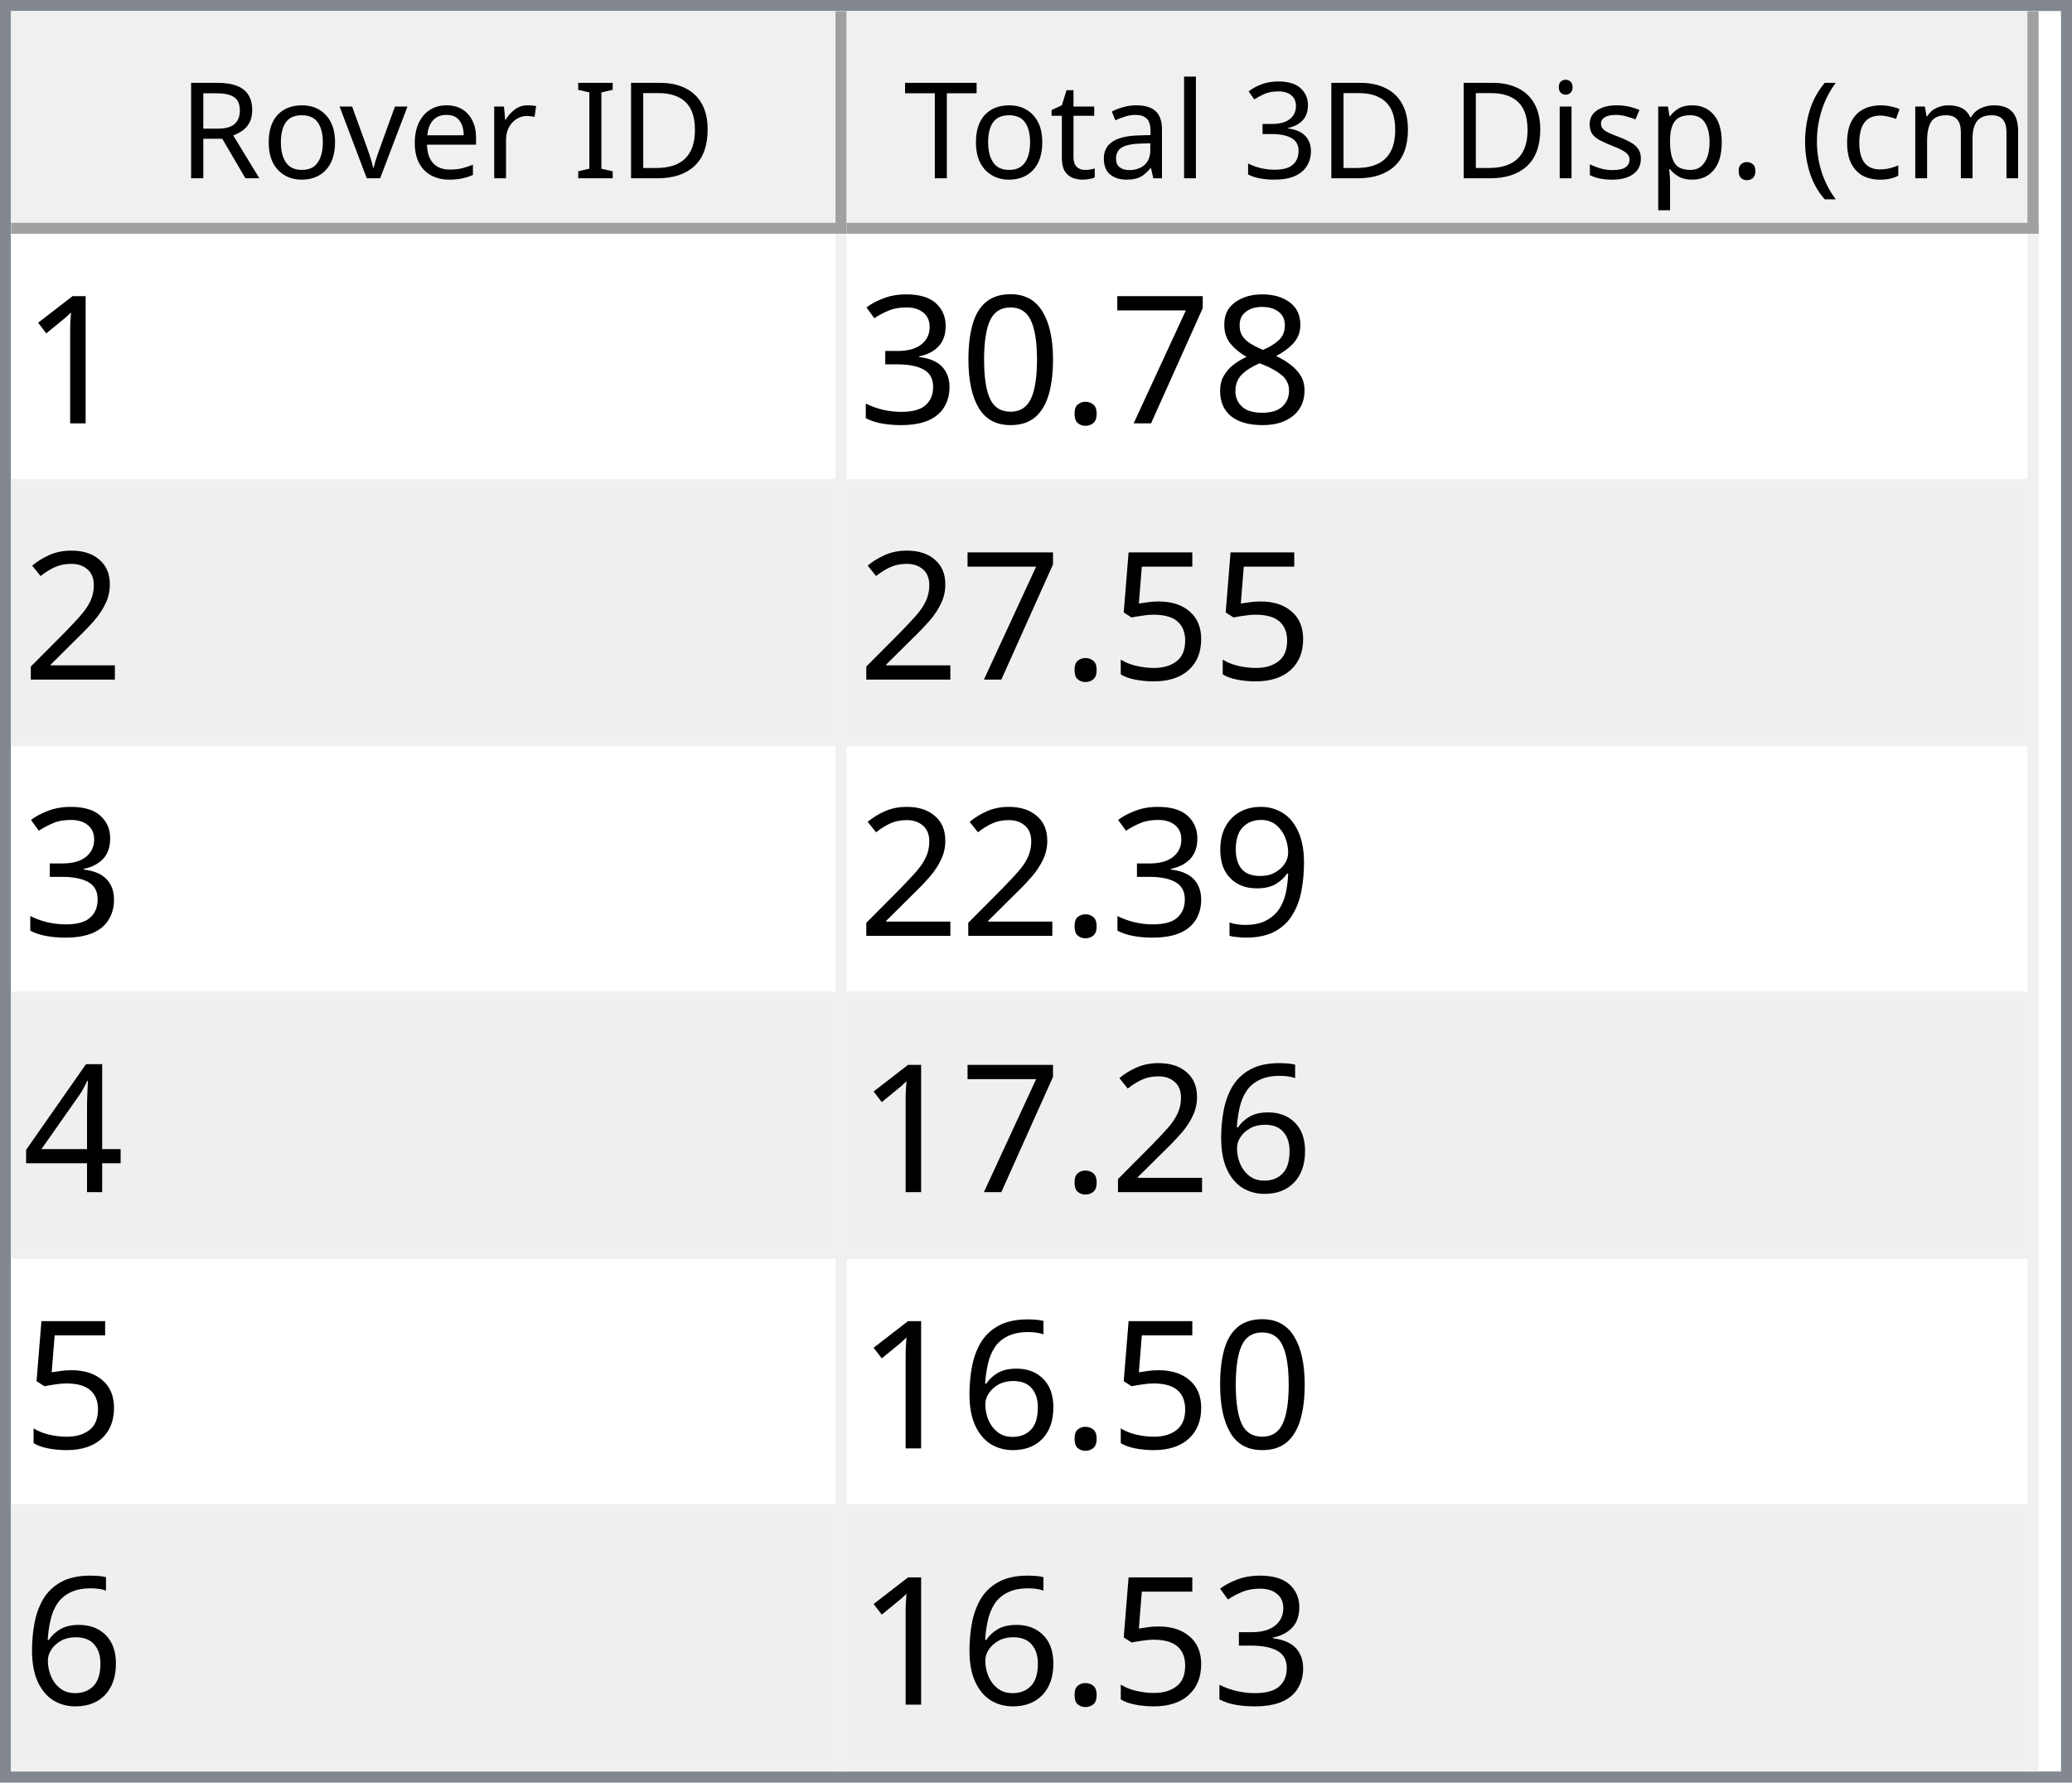
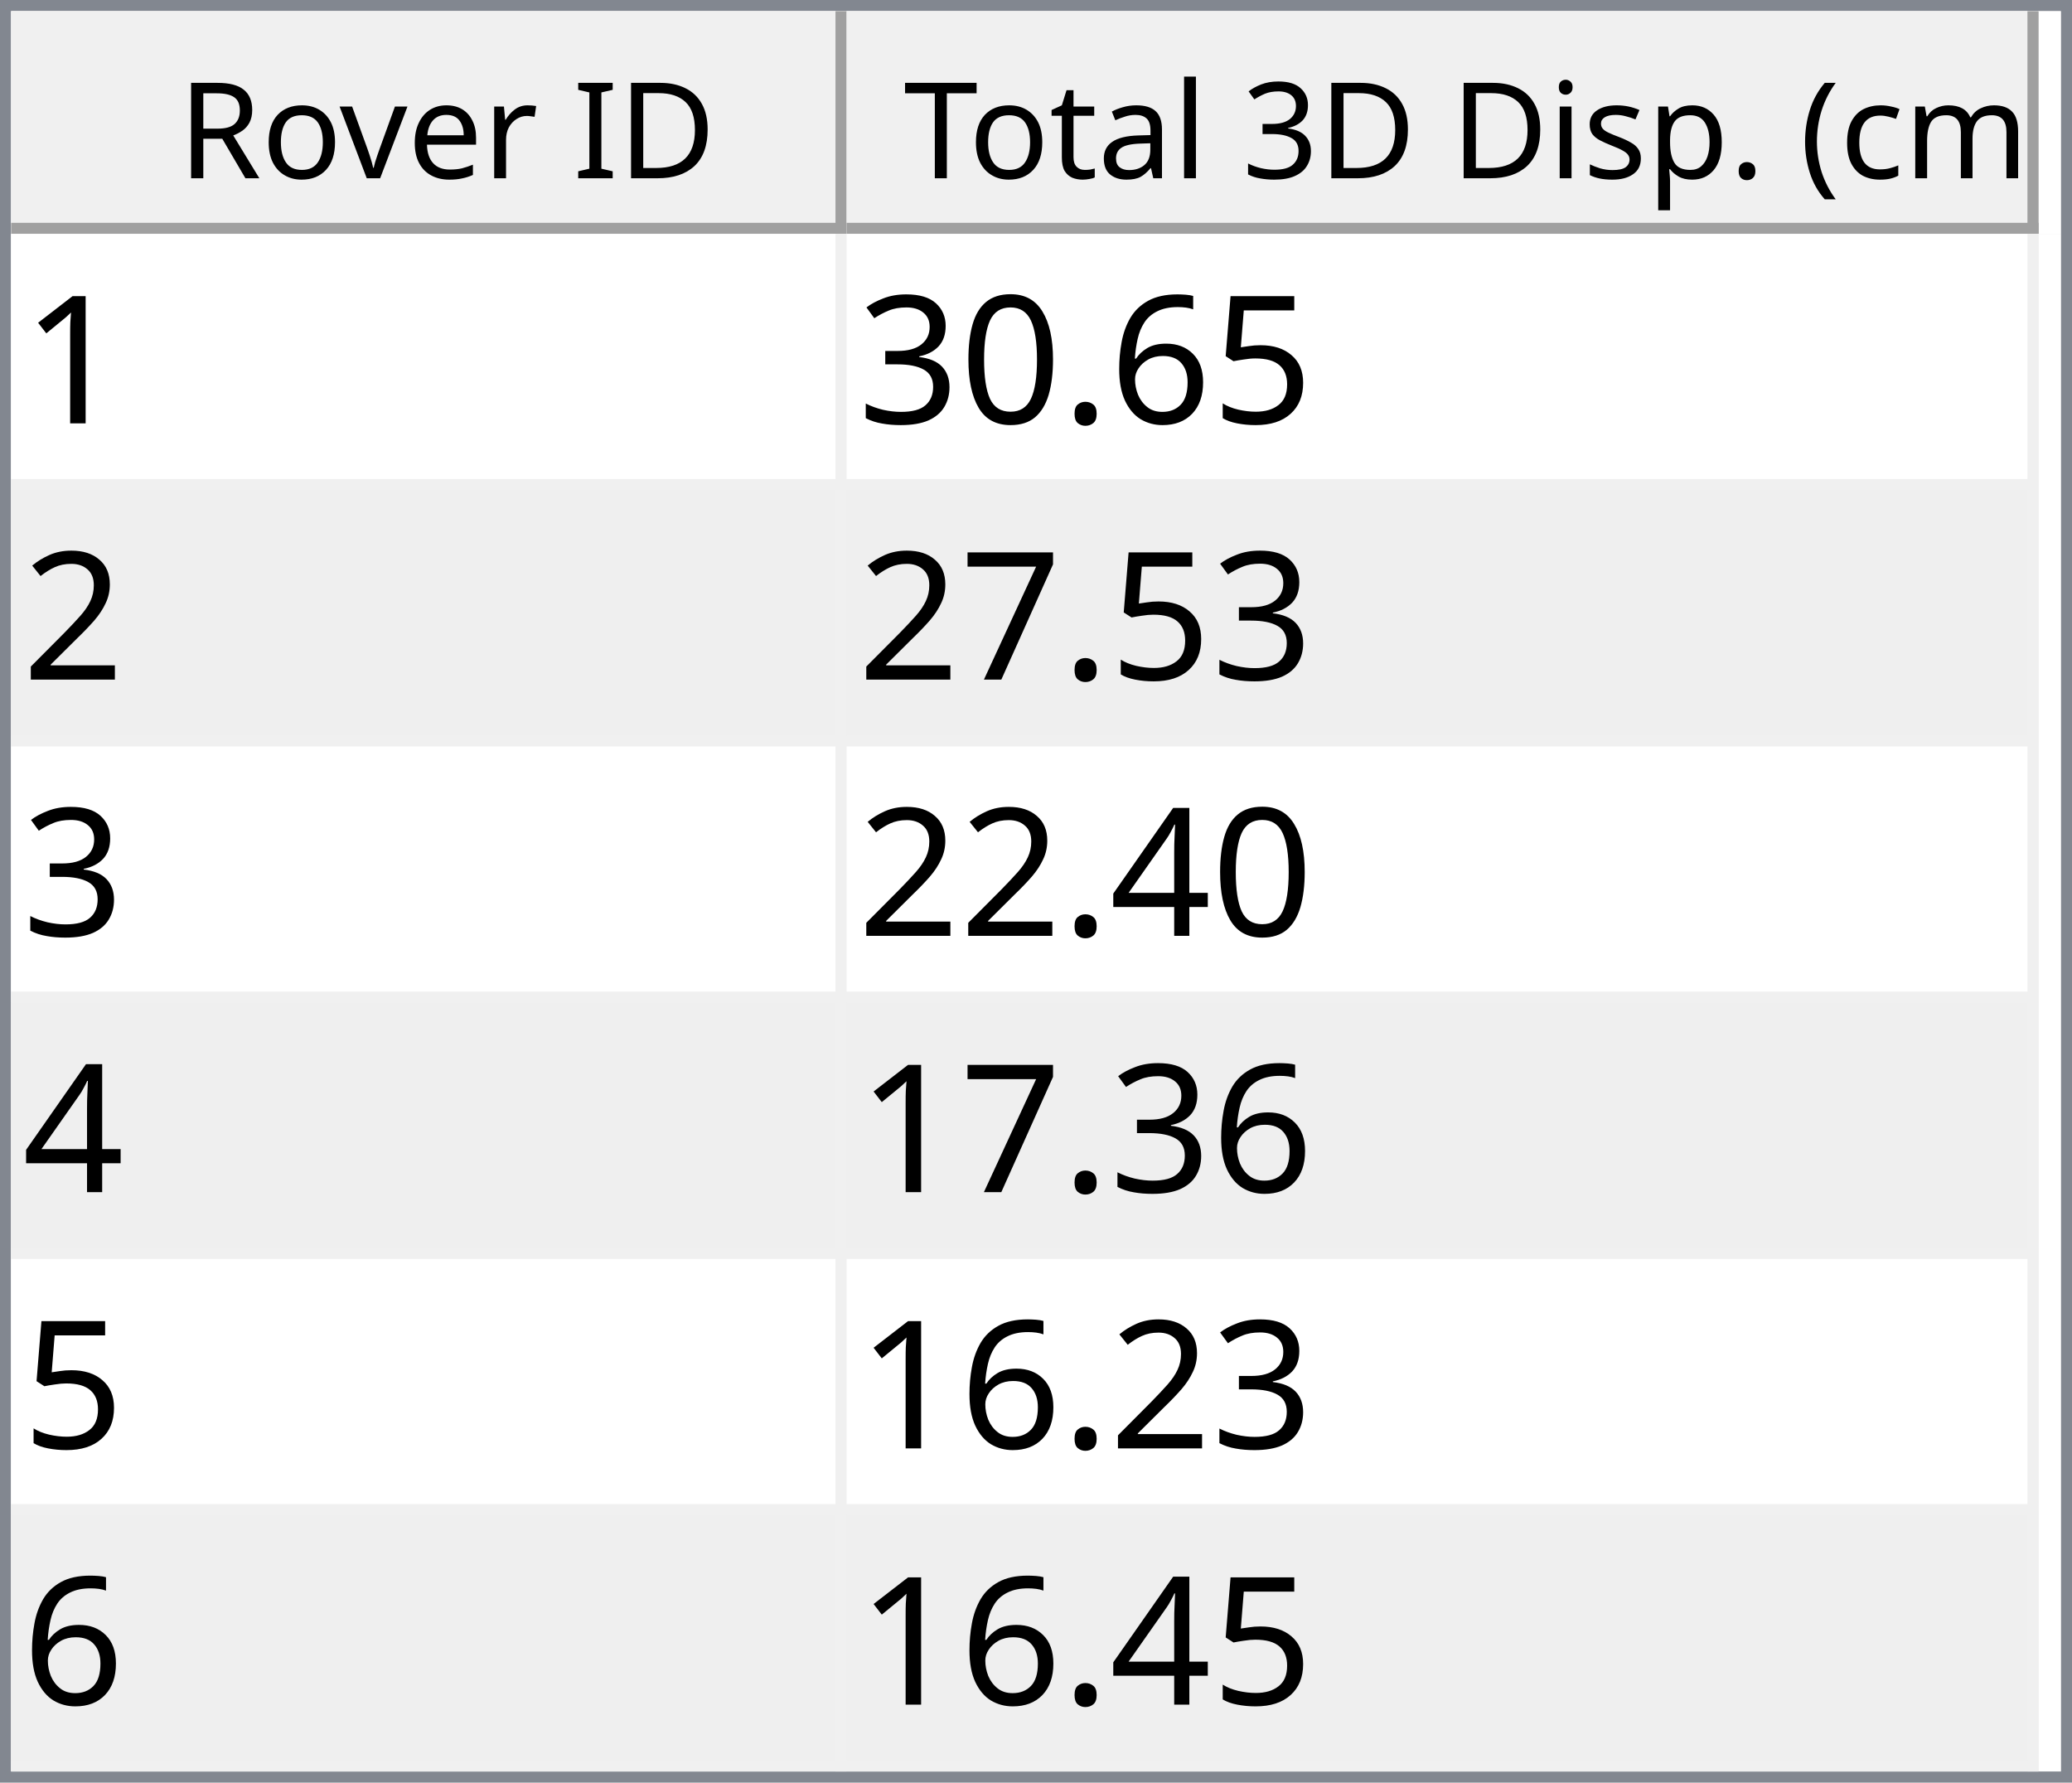
<svg xmlns="http://www.w3.org/2000/svg" style="fill-opacity:1; color-rendering:auto; color-interpolation:auto; text-rendering:auto; stroke:black; stroke-linecap:square; stroke-miterlimit:10; shape-rendering:auto; stroke-opacity:1; fill:black; stroke-dasharray:none; font-weight:normal; stroke-width:1; font-family:'Dialog'; font-style:normal; stroke-linejoin:miter; font-size:12px; stroke-dashoffset:0; image-rendering:auto;" width="186" height="160">
  <defs id="genericDefs" />
  <g>
    <defs id="defs1">
      <clipPath clipPathUnits="userSpaceOnUse" id="clipPath1">
        <path d="M0 0 L186 0 L186 160 L0 160 L0 0 Z" />
      </clipPath>
      <clipPath clipPathUnits="userSpaceOnUse" id="clipPath2">
        <path d="M0 0 L0 160 L186 160 L186 0 Z" />
      </clipPath>
      <clipPath clipPathUnits="userSpaceOnUse" id="clipPath3">
        <path d="M0 0 L0 20 L184 20 L184 0 Z" />
      </clipPath>
      <clipPath clipPathUnits="userSpaceOnUse" id="clipPath4">
        <path d="M0 0 L0 20 L75 20 L75 0 Z" />
      </clipPath>
      <clipPath clipPathUnits="userSpaceOnUse" id="clipPath5">
        <path d="M1 1 L1 19 L74 19 L74 1 Z" />
      </clipPath>
      <clipPath clipPathUnits="userSpaceOnUse" id="clipPath6">
        <path d="M0 0 L0 18 L73 18 L73 0 Z" />
      </clipPath>
      <clipPath clipPathUnits="userSpaceOnUse" id="clipPath7">
        <path d="M-0.5 -0.5 L-0.5 19.5 L74.5 19.5 L74.5 -0.5 Z" />
      </clipPath>
      <clipPath clipPathUnits="userSpaceOnUse" id="clipPath8">
        <path d="M0 0 L0 20 L107 20 L107 0 Z" />
      </clipPath>
      <clipPath clipPathUnits="userSpaceOnUse" id="clipPath9">
        <path d="M1 1 L1 19 L106 19 L106 1 Z" />
      </clipPath>
      <clipPath clipPathUnits="userSpaceOnUse" id="clipPath10">
        <path d="M0 0 L0 18 L105 18 L105 0 Z" />
      </clipPath>
      <clipPath clipPathUnits="userSpaceOnUse" id="clipPath11">
        <path d="M-0.5 -0.5 L-0.5 19.5 L106.5 19.5 L106.5 -0.5 Z" />
      </clipPath>
      <clipPath clipPathUnits="userSpaceOnUse" id="clipPath12">
        <path d="M0 0 L0 138 L184 138 L184 0 Z" />
      </clipPath>
      <clipPath clipPathUnits="userSpaceOnUse" id="clipPath13">
        <path d="M0 0 L0 138 L182 138 L182 0 Z" />
      </clipPath>
      <clipPath clipPathUnits="userSpaceOnUse" id="clipPath14">
        <path d="M-0.5 -0.5 L-0.5 137.5 L181.5 137.5 L181.5 -0.5 Z" />
      </clipPath>
      <clipPath clipPathUnits="userSpaceOnUse" id="clipPath15">
        <path d="M0 0 L0 22 L74 22 L74 0 Z" />
      </clipPath>
      <clipPath clipPathUnits="userSpaceOnUse" id="clipPath16">
        <path d="M0 0 L0 22 L106 22 L106 0 Z" />
      </clipPath>
      <font horiz-adv-x="64.551" id="font1">
        <font-face ascent="107.91" descent="25.098" units-per-em="100" style="font-style:normal; font-family:Segoe UI; font-weight:normal;" />
        <missing-glyph horiz-adv-x="64.551" d="M8.109 0 L8.109 68.266 L56.453 68.266 L56.453 0 L8.109 0 ZM15.328 7.234 L49.219 7.234 L49.219 61.031 L15.328 61.031 L15.328 7.234 Z" />
        <glyph unicode="D" horiz-adv-x="70.117" d="M9.188 0 L9.188 70.016 L28.516 70.016 Q65.531 70.016 65.531 35.891 Q65.531 19.672 55.25 9.836 Q44.969 0 27.734 0 L9.188 0 ZM17.391 62.594 L17.391 7.422 L27.828 7.422 Q41.609 7.422 49.273 14.797 Q56.938 22.172 56.938 35.688 Q56.938 62.594 28.328 62.594 L17.391 62.594 Z" />
        <glyph unicode="I" horiz-adv-x="26.611" d="M17.391 0 L9.188 0 L9.188 70.016 L17.391 70.016 L17.391 0 Z" />
        <glyph unicode=" " horiz-adv-x="27.393" d="" />
        <glyph unicode="r" horiz-adv-x="34.766" d="M34.188 41.891 Q32.078 43.5 28.125 43.5 Q23 43.5 19.555 38.672 Q16.109 33.844 16.109 25.484 L16.109 0 L8.109 0 L8.109 50 L16.109 50 L16.109 39.703 L16.312 39.703 Q18.016 44.969 21.531 47.922 Q25.047 50.875 29.391 50.875 Q32.516 50.875 34.188 50.203 L34.188 41.891 Z" />
        <glyph unicode="e" horiz-adv-x="52.295" d="M48.297 23 L12.984 23 Q13.188 14.656 17.484 10.109 Q21.781 5.562 29.297 5.562 Q37.75 5.562 44.828 11.141 L44.828 3.609 Q38.234 -1.172 27.391 -1.172 Q16.797 -1.172 10.742 5.641 Q4.688 12.453 4.688 24.812 Q4.688 36.469 11.305 43.82 Q17.922 51.172 27.734 51.172 Q37.547 51.172 42.922 44.828 Q48.297 38.484 48.297 27.203 L48.297 23 ZM40.094 29.781 Q40.047 36.719 36.75 40.578 Q33.453 44.438 27.594 44.438 Q21.922 44.438 17.969 40.383 Q14.016 36.328 13.094 29.781 L40.094 29.781 Z" />
        <glyph unicode="v" horiz-adv-x="47.9" d="M47.406 50 L27.484 0 L19.625 0 L0.688 50 L9.469 50 L22.172 13.672 Q23.578 9.672 23.922 6.688 L24.125 6.688 Q24.609 10.453 25.688 13.484 L38.969 50 L47.406 50 Z" />
        <glyph unicode="o" horiz-adv-x="58.594" d="M29 -1.172 Q17.922 -1.172 11.305 5.836 Q4.688 12.844 4.688 24.422 Q4.688 37.016 11.57 44.094 Q18.453 51.172 30.172 51.172 Q41.359 51.172 47.633 44.289 Q53.906 37.406 53.906 25.203 Q53.906 13.234 47.141 6.031 Q40.375 -1.172 29 -1.172 ZM29.594 44.438 Q21.875 44.438 17.383 39.188 Q12.891 33.938 12.891 24.703 Q12.891 15.828 17.43 10.695 Q21.969 5.562 29.594 5.562 Q37.359 5.562 41.531 10.594 Q45.703 15.625 45.703 24.906 Q45.703 34.281 41.531 39.359 Q37.359 44.438 29.594 44.438 Z" />
        <glyph unicode="R" horiz-adv-x="59.814" d="M59.375 0 L49.609 0 L37.891 19.625 Q36.281 22.359 34.766 24.289 Q33.25 26.219 31.664 27.438 Q30.078 28.656 28.25 29.219 Q26.422 29.781 24.125 29.781 L17.391 29.781 L17.391 0 L9.188 0 L9.188 70.016 L30.078 70.016 Q34.672 70.016 38.555 68.867 Q42.438 67.719 45.289 65.375 Q48.141 63.031 49.758 59.547 Q51.375 56.062 51.375 51.375 Q51.375 47.703 50.273 44.656 Q49.172 41.609 47.148 39.211 Q45.125 36.812 42.266 35.133 Q39.406 33.453 35.844 32.516 L35.844 32.328 Q37.594 31.547 38.891 30.547 Q40.188 29.547 41.359 28.18 Q42.531 26.812 43.68 25.078 Q44.828 23.344 46.234 21.047 L59.375 0 ZM17.391 62.594 L17.391 37.203 L28.516 37.203 Q31.594 37.203 34.203 38.133 Q36.812 39.062 38.719 40.797 Q40.625 42.531 41.703 45.047 Q42.781 47.562 42.781 50.688 Q42.781 56.297 39.141 59.445 Q35.5 62.594 28.609 62.594 L17.391 62.594 Z" />
        <glyph unicode=")" horiz-adv-x="30.176" d="M8.297 -15.922 L1.172 -15.922 Q16.406 2.344 16.406 26.812 Q16.406 51.469 1.078 70.016 L8.297 70.016 Q23.531 52.156 23.531 26.703 Q23.531 1.375 8.297 -15.922 Z" />
        <glyph unicode="m" horiz-adv-x="86.133" d="M79.109 0 L71.094 0 L71.094 28.719 Q71.094 37.016 68.531 40.727 Q65.969 44.438 59.906 44.438 Q54.781 44.438 51.195 39.75 Q47.609 35.062 47.609 28.516 L47.609 0 L39.594 0 L39.594 29.688 Q39.594 44.438 28.219 44.438 Q22.953 44.438 19.531 40.016 Q16.109 35.594 16.109 28.516 L16.109 0 L8.109 0 L8.109 50 L16.109 50 L16.109 42.094 L16.312 42.094 Q21.625 51.172 31.844 51.172 Q36.969 51.172 40.773 48.312 Q44.578 45.453 46 40.828 Q51.562 51.172 62.594 51.172 Q79.109 51.172 79.109 30.812 L79.109 0 Z" />
        <glyph unicode="c" horiz-adv-x="46.191" d="M42.188 2.297 Q36.422 -1.172 28.516 -1.172 Q17.828 -1.172 11.258 5.789 Q4.688 12.75 4.688 23.828 Q4.688 36.188 11.766 43.68 Q18.844 51.172 30.672 51.172 Q37.25 51.172 42.281 48.734 L42.281 40.531 Q36.719 44.438 30.375 44.438 Q22.703 44.438 17.797 38.945 Q12.891 33.453 12.891 24.516 Q12.891 15.719 17.508 10.641 Q22.125 5.562 29.891 5.562 Q36.422 5.562 42.188 9.906 L42.188 2.297 Z" />
        <glyph unicode="(" horiz-adv-x="30.176" d="M29.109 -15.922 L21.969 -15.922 Q6.844 1.375 6.844 26.703 Q6.844 52.156 21.969 70.016 L29.203 70.016 Q13.875 51.469 13.875 26.812 Q13.875 2.344 29.109 -15.922 Z" />
        <glyph unicode="." horiz-adv-x="21.68" d="M10.891 -1.078 Q8.641 -1.078 7.055 0.539 Q5.469 2.156 5.469 4.391 Q5.469 6.641 7.055 8.273 Q8.641 9.906 10.891 9.906 Q13.188 9.906 14.797 8.273 Q16.406 6.641 16.406 4.391 Q16.406 2.156 14.797 0.539 Q13.188 -1.078 10.891 -1.078 Z" />
        <glyph unicode="p" horiz-adv-x="58.789" d="M16.312 7.234 L16.109 7.234 L16.109 -23 L8.109 -23 L8.109 50 L16.109 50 L16.109 41.219 L16.312 41.219 Q22.219 51.172 33.594 51.172 Q43.266 51.172 48.688 44.461 Q54.109 37.75 54.109 26.469 Q54.109 13.922 48 6.375 Q41.891 -1.172 31.297 -1.172 Q21.578 -1.172 16.312 7.234 ZM16.109 27.391 L16.109 20.406 Q16.109 14.203 20.141 9.883 Q24.172 5.562 30.375 5.562 Q37.641 5.562 41.773 11.133 Q45.906 16.703 45.906 26.609 Q45.906 34.969 42.047 39.703 Q38.188 44.438 31.594 44.438 Q24.609 44.438 20.359 39.578 Q16.109 34.719 16.109 27.391 Z" />
        <glyph unicode="s" horiz-adv-x="42.432" d="M5.078 1.812 L5.078 10.406 Q11.625 5.562 19.484 5.562 Q30.031 5.562 30.031 12.594 Q30.031 14.594 29.125 15.992 Q28.219 17.391 26.68 18.461 Q25.141 19.531 23.07 20.383 Q21 21.234 18.609 22.172 Q15.281 23.484 12.766 24.828 Q10.25 26.172 8.57 27.859 Q6.891 29.547 6.031 31.695 Q5.172 33.844 5.172 36.719 Q5.172 40.234 6.789 42.945 Q8.406 45.656 11.086 47.484 Q13.766 49.312 17.211 50.242 Q20.656 51.172 24.312 51.172 Q30.812 51.172 35.938 48.922 L35.938 40.828 Q30.422 44.438 23.25 44.438 Q21 44.438 19.195 43.922 Q17.391 43.406 16.094 42.477 Q14.797 41.547 14.086 40.258 Q13.375 38.969 13.375 37.406 Q13.375 35.453 14.086 34.133 Q14.797 32.812 16.164 31.789 Q17.531 30.766 19.484 29.938 Q21.438 29.109 23.922 28.125 Q27.25 26.859 29.883 25.516 Q32.516 24.172 34.375 22.484 Q36.234 20.797 37.234 18.602 Q38.234 16.406 38.234 13.375 Q38.234 9.672 36.602 6.938 Q34.969 4.203 32.234 2.398 Q29.5 0.594 25.93 -0.289 Q22.359 -1.172 18.453 -1.172 Q10.75 -1.172 5.078 1.812 Z" />
        <glyph unicode="i" horiz-adv-x="24.219" d="M12.203 62.703 Q10.062 62.703 8.547 64.164 Q7.031 65.625 7.031 67.875 Q7.031 70.125 8.547 71.609 Q10.062 73.094 12.203 73.094 Q14.406 73.094 15.945 71.609 Q17.484 70.125 17.484 67.875 Q17.484 65.719 15.945 64.211 Q14.406 62.703 12.203 62.703 ZM16.109 0 L8.109 0 L8.109 50 L16.109 50 L16.109 0 Z" />
        <glyph unicode="3" horiz-adv-x="53.906" d="M46.531 19.828 Q46.531 15.094 44.75 11.211 Q42.969 7.328 39.719 4.57 Q36.469 1.812 31.93 0.297 Q27.391 -1.219 21.922 -1.219 Q11.922 -1.219 6 2.594 L6 11.188 Q13.094 5.609 22.219 5.609 Q25.875 5.609 28.828 6.539 Q31.781 7.469 33.906 9.227 Q36.031 10.984 37.18 13.477 Q38.328 15.969 38.328 19.094 Q38.328 32.812 18.797 32.812 L12.984 32.812 L12.984 39.594 L18.5 39.594 Q35.797 39.594 35.797 52.484 Q35.797 64.406 22.609 64.406 Q15.188 64.406 8.688 59.422 L8.688 67.188 Q15.375 71.188 24.609 71.188 Q29 71.188 32.57 69.969 Q36.141 68.75 38.68 66.555 Q41.219 64.359 42.609 61.281 Q44 58.203 44 54.5 Q44 40.672 30.031 36.719 L30.031 36.531 Q33.594 36.141 36.625 34.797 Q39.656 33.453 41.852 31.305 Q44.047 29.156 45.289 26.25 Q46.531 23.344 46.531 19.828 Z" />
        <glyph unicode="l" horiz-adv-x="24.219" d="M16.109 0 L8.109 0 L8.109 74.031 L16.109 74.031 L16.109 0 Z" />
        <glyph unicode="a" horiz-adv-x="50.879" d="M43.891 0 L35.891 0 L35.891 7.812 L35.688 7.812 Q30.469 -1.172 20.312 -1.172 Q12.844 -1.172 8.617 2.781 Q4.391 6.734 4.391 13.281 Q4.391 27.297 20.906 29.594 L35.891 31.688 Q35.891 44.438 25.594 44.438 Q16.547 44.438 9.281 38.281 L9.281 46.484 Q16.656 51.172 26.266 51.172 Q43.891 51.172 43.891 32.516 L43.891 0 ZM35.891 25.297 L23.828 23.641 Q18.266 22.859 15.43 20.875 Q12.594 18.891 12.594 13.875 Q12.594 10.203 15.211 7.883 Q17.828 5.562 22.172 5.562 Q28.125 5.562 32.008 9.742 Q35.891 13.922 35.891 20.312 L35.891 25.297 Z" />
        <glyph unicode="t" horiz-adv-x="33.887" d="M31.297 0.484 Q28.469 -1.078 23.828 -1.078 Q10.688 -1.078 10.688 13.578 L10.688 43.172 L2.094 43.172 L2.094 50 L10.688 50 L10.688 62.203 L18.703 64.797 L18.703 50 L31.297 50 L31.297 43.172 L18.703 43.172 L18.703 14.984 Q18.703 9.969 20.414 7.82 Q22.125 5.672 26.078 5.672 Q29.109 5.672 31.297 7.328 L31.297 0.484 Z" />
        <glyph unicode="T" horiz-adv-x="52.393" d="M50.594 62.594 L30.375 62.594 L30.375 0 L22.172 0 L22.172 62.594 L2 62.594 L2 70.016 L50.594 70.016 L50.594 62.594 Z" />
      </font>
      <font horiz-adv-x="75.0" id="font2">
        <font-face ascent="100.537" descent="21.973" units-per-em="100" style="font-style:normal; font-family:sans-serif; font-weight:normal;" />
        <missing-glyph horiz-adv-x="75.0" d="M12.5 0 L12.5 62.5 L62.5 62.5 L62.5 0 L12.5 0 ZM14.062 1.562 L60.938 1.562 L60.938 60.938 L14.062 60.938 L14.062 1.562 Z" />
        <glyph unicode="1" horiz-adv-x="55.615" d="M37.25 0 L28.469 0 L28.469 56 Q25.297 52.984 20.141 49.953 Q14.984 46.922 10.891 45.406 L10.891 53.906 Q18.266 57.375 23.781 62.305 Q29.297 67.234 31.594 71.875 L37.25 71.875 L37.25 0 Z" />
-         <glyph unicode="8" horiz-adv-x="55.615" d="M17.672 38.812 Q12.203 40.828 9.57 44.539 Q6.938 48.25 6.938 53.422 Q6.938 61.234 12.555 66.555 Q18.172 71.875 27.484 71.875 Q36.859 71.875 42.578 66.43 Q48.297 60.984 48.297 53.172 Q48.297 48.188 45.68 44.508 Q43.062 40.828 37.75 38.812 Q44.344 36.672 47.781 31.883 Q51.219 27.094 51.219 20.453 Q51.219 11.281 44.727 5.031 Q38.234 -1.219 27.641 -1.219 Q17.047 -1.219 10.547 5.055 Q4.047 11.328 4.047 20.703 Q4.047 27.688 7.594 32.398 Q11.141 37.109 17.672 38.812 ZM15.922 53.719 Q15.922 48.641 19.195 45.414 Q22.469 42.188 27.688 42.188 Q32.766 42.188 36.016 45.383 Q39.266 48.578 39.266 53.219 Q39.266 58.062 35.914 61.359 Q32.562 64.656 27.594 64.656 Q22.562 64.656 19.242 61.43 Q15.922 58.203 15.922 53.719 ZM13.094 20.656 Q13.094 16.891 14.875 13.375 Q16.656 9.859 20.172 7.93 Q23.688 6 27.734 6 Q34.031 6 38.133 10.055 Q42.234 14.109 42.234 20.359 Q42.234 26.703 38.016 30.859 Q33.797 35.016 27.438 35.016 Q21.234 35.016 17.164 30.914 Q13.094 26.812 13.094 20.656 Z" />
-         <glyph unicode="7" horiz-adv-x="55.615" d="M4.734 62.203 L4.734 70.656 L51.078 70.656 L51.078 63.812 Q44.234 56.547 37.523 44.484 Q30.812 32.422 27.156 19.672 Q24.516 10.688 23.781 0 L14.75 0 Q14.891 8.453 18.062 20.414 Q21.234 32.375 27.172 43.484 Q33.109 54.594 39.797 62.203 L4.734 62.203 Z" />
+         <glyph unicode="5" horiz-adv-x="55.615" d="M4.156 18.75 L13.375 19.531 Q14.406 12.797 18.141 9.398 Q21.875 6 27.156 6 Q33.5 6 37.891 10.789 Q42.281 15.578 42.281 23.484 Q42.281 31 38.062 35.352 Q33.844 39.703 27 39.703 Q22.75 39.703 19.336 37.773 Q15.922 35.844 13.969 32.766 L5.719 33.844 L12.641 70.609 L48.25 70.609 L48.25 62.203 L19.672 62.203 L15.828 42.969 Q22.266 47.469 29.344 47.469 Q38.719 47.469 45.164 40.969 Q51.609 34.469 51.609 24.266 Q51.609 14.547 45.953 7.469 Q39.062 -1.219 27.156 -1.219 Q17.391 -1.219 11.211 4.25 Q5.031 9.719 4.156 18.75 Z" />
+         <glyph unicode="6" horiz-adv-x="55.615" d="M49.75 54.047 L41.016 53.375 Q39.844 58.547 37.703 60.891 Q34.125 64.656 28.906 64.656 Q24.703 64.656 21.531 62.312 Q17.391 59.281 14.992 53.469 Q12.594 47.656 12.5 36.922 Q15.672 41.75 20.266 44.094 Q24.859 46.438 29.891 46.438 Q38.672 46.438 44.852 39.969 Q51.031 33.5 51.031 23.25 Q51.031 16.5 48.125 10.719 Q45.219 4.938 40.141 1.859 Q35.062 -1.219 28.609 -1.219 Q17.625 -1.219 10.695 6.859 Q3.766 14.938 3.766 33.5 Q3.766 54.25 11.422 63.672 Q18.109 71.875 29.438 71.875 Q37.891 71.875 43.289 67.141 Q48.688 62.406 49.75 54.047 ZM13.875 23.188 Q13.875 18.656 15.797 14.508 Q17.719 10.359 21.188 8.18 Q24.656 6 28.469 6 Q34.031 6 38.039 10.492 Q42.047 14.984 42.047 22.703 Q42.047 30.125 38.086 34.398 Q34.125 38.672 28.125 38.672 Q22.172 38.672 18.023 34.398 Q13.875 30.125 13.875 23.188 Z" />
        <glyph unicode="." horiz-adv-x="27.783" d="M9.078 0 L9.078 10.016 L19.094 10.016 L19.094 0 L9.078 0 Z" />
        <glyph unicode="0" horiz-adv-x="55.615" d="M4.156 35.297 Q4.156 48 6.766 55.742 Q9.375 63.484 14.523 67.68 Q19.672 71.875 27.484 71.875 Q33.25 71.875 37.594 69.555 Q41.938 67.234 44.773 62.867 Q47.609 58.5 49.219 52.227 Q50.828 45.953 50.828 35.297 Q50.828 22.703 48.242 14.969 Q45.656 7.234 40.508 3.008 Q35.359 -1.219 27.484 -1.219 Q17.141 -1.219 11.234 6.203 Q4.156 15.141 4.156 35.297 ZM13.188 35.297 Q13.188 17.672 17.312 11.836 Q21.438 6 27.484 6 Q33.547 6 37.672 11.859 Q41.797 17.719 41.797 35.297 Q41.797 52.984 37.672 58.789 Q33.547 64.594 27.391 64.594 Q21.344 64.594 17.719 59.469 Q13.188 52.938 13.188 35.297 Z" />
        <glyph unicode="3" horiz-adv-x="55.615" d="M4.203 18.891 L12.984 20.062 Q14.5 12.594 18.141 9.297 Q21.781 6 27 6 Q33.203 6 37.477 10.297 Q41.75 14.594 41.75 20.953 Q41.75 27 37.797 30.93 Q33.844 34.859 27.734 34.859 Q25.25 34.859 21.531 33.891 L22.516 41.609 Q23.391 41.5 23.922 41.5 Q29.547 41.5 34.039 44.43 Q38.531 47.359 38.531 53.469 Q38.531 58.297 35.258 61.477 Q31.984 64.656 26.812 64.656 Q21.688 64.656 18.266 61.43 Q14.844 58.203 13.875 51.766 L5.078 53.328 Q6.688 62.156 12.398 67.016 Q18.109 71.875 26.609 71.875 Q32.469 71.875 37.398 69.359 Q42.328 66.844 44.945 62.5 Q47.562 58.156 47.562 53.266 Q47.562 48.641 45.07 44.828 Q42.578 41.016 37.703 38.766 Q44.047 37.312 47.562 32.695 Q51.078 28.078 51.078 21.141 Q51.078 11.766 44.242 5.25 Q37.406 -1.266 26.953 -1.266 Q17.531 -1.266 11.305 4.352 Q5.078 9.969 4.203 18.891 Z" />
        <glyph unicode="2" horiz-adv-x="55.615" d="M50.344 8.453 L50.344 0 L3.031 0 Q2.938 3.172 4.047 6.109 Q5.859 10.938 9.836 15.625 Q13.812 20.312 21.344 26.469 Q33.016 36.031 37.117 41.625 Q41.219 47.219 41.219 52.203 Q41.219 57.422 37.477 61.008 Q33.734 64.594 27.734 64.594 Q21.391 64.594 17.578 60.789 Q13.766 56.984 13.719 50.25 L4.688 51.172 Q5.609 61.281 11.664 66.578 Q17.719 71.875 27.938 71.875 Q38.234 71.875 44.242 66.164 Q50.25 60.453 50.25 52 Q50.25 47.703 48.492 43.555 Q46.734 39.406 42.656 34.812 Q38.578 30.219 29.109 22.219 Q21.188 15.578 18.945 13.211 Q16.703 10.844 15.234 8.453 L50.344 8.453 Z" />
-         <glyph unicode="5" horiz-adv-x="55.615" d="M4.156 18.75 L13.375 19.531 Q14.406 12.797 18.141 9.398 Q21.875 6 27.156 6 Q33.5 6 37.891 10.789 Q42.281 15.578 42.281 23.484 Q42.281 31 38.062 35.352 Q33.844 39.703 27 39.703 Q22.75 39.703 19.336 37.773 Q15.922 35.844 13.969 32.766 L5.719 33.844 L12.641 70.609 L48.25 70.609 L48.25 62.203 L19.672 62.203 L15.828 42.969 Q22.266 47.469 29.344 47.469 Q38.719 47.469 45.164 40.969 Q51.609 34.469 51.609 24.266 Q51.609 14.547 45.953 7.469 Q39.062 -1.219 27.156 -1.219 Q17.391 -1.219 11.211 4.25 Q5.031 9.719 4.156 18.75 Z" />
-         <glyph unicode="9" horiz-adv-x="55.615" d="M5.469 16.547 L13.922 17.328 Q14.984 11.375 18.016 8.688 Q21.047 6 25.781 6 Q29.828 6 32.883 7.859 Q35.938 9.719 37.891 12.82 Q39.844 15.922 41.164 21.195 Q42.484 26.469 42.484 31.938 Q42.484 32.516 42.438 33.688 Q39.797 29.5 35.234 26.883 Q30.672 24.266 25.344 24.266 Q16.453 24.266 10.305 30.711 Q4.156 37.156 4.156 47.703 Q4.156 58.594 10.578 65.234 Q17 71.875 26.656 71.875 Q33.641 71.875 39.43 68.117 Q45.219 64.359 48.219 57.398 Q51.219 50.438 51.219 37.25 Q51.219 23.531 48.242 15.406 Q45.266 7.281 39.383 3.031 Q33.5 -1.219 25.594 -1.219 Q17.188 -1.219 11.867 3.445 Q6.547 8.109 5.469 16.547 ZM41.453 48.141 Q41.453 55.719 37.43 60.156 Q33.406 64.594 27.734 64.594 Q21.875 64.594 17.531 59.812 Q13.188 55.031 13.188 47.406 Q13.188 40.578 17.312 36.305 Q21.438 32.031 27.484 32.031 Q33.594 32.031 37.523 36.305 Q41.453 40.578 41.453 48.141 Z" />
+         <glyph unicode="7" horiz-adv-x="55.615" d="M4.734 62.203 L4.734 70.656 L51.078 70.656 L51.078 63.812 Q44.234 56.547 37.523 44.484 Q30.812 32.422 27.156 19.672 Q24.516 10.688 23.781 0 L14.75 0 Q14.891 8.453 18.062 20.414 Q21.234 32.375 27.172 43.484 Q33.109 54.594 39.797 62.203 L4.734 62.203 Z" />
        <glyph unicode="4" horiz-adv-x="55.615" d="M32.328 0 L32.328 17.141 L1.266 17.141 L1.266 25.203 L33.938 71.578 L41.109 71.578 L41.109 25.203 L50.781 25.203 L50.781 17.141 L41.109 17.141 L41.109 0 L32.328 0 ZM32.328 25.203 L32.328 57.469 L9.906 25.203 L32.328 25.203 Z" />
-         <glyph unicode="6" horiz-adv-x="55.615" d="M49.75 54.047 L41.016 53.375 Q39.844 58.547 37.703 60.891 Q34.125 64.656 28.906 64.656 Q24.703 64.656 21.531 62.312 Q17.391 59.281 14.992 53.469 Q12.594 47.656 12.5 36.922 Q15.672 41.75 20.266 44.094 Q24.859 46.438 29.891 46.438 Q38.672 46.438 44.852 39.969 Q51.031 33.5 51.031 23.25 Q51.031 16.5 48.125 10.719 Q45.219 4.938 40.141 1.859 Q35.062 -1.219 28.609 -1.219 Q17.625 -1.219 10.695 6.859 Q3.766 14.938 3.766 33.5 Q3.766 54.25 11.422 63.672 Q18.109 71.875 29.438 71.875 Q37.891 71.875 43.289 67.141 Q48.688 62.406 49.75 54.047 ZM13.875 23.188 Q13.875 18.656 15.797 14.508 Q17.719 10.359 21.188 8.18 Q24.656 6 28.469 6 Q34.031 6 38.039 10.492 Q42.047 14.984 42.047 22.703 Q42.047 30.125 38.086 34.398 Q34.125 38.672 28.125 38.672 Q22.172 38.672 18.023 34.398 Q13.875 30.125 13.875 23.188 Z" />
      </font>
    </defs>
    <g style="fill:white; stroke:white;">
      <rect x="0" y="0" width="186" style="clip-path:url(#clipPath1); stroke:none;" height="160" />
    </g>
    <g style="fill:white; text-rendering:optimizeSpeed; color-rendering:optimizeSpeed; image-rendering:optimizeSpeed; shape-rendering:crispEdges; stroke:white; color-interpolation:sRGB;">
      <rect x="0" width="186" height="160" y="0" style="stroke:none;" />
      <path style="stroke:none;" d="M0 160 L186 160 L186 0 L0 0 Z" />
    </g>
    <g style="fill:rgb(240,240,240); font-family:'Segoe UI'; stroke:rgb(240,240,240);">
      <rect x="0" y="0" width="186" style="clip-path:url(#clipPath2); stroke:none;" height="160" />
    </g>
    <g style="fill:rgb(130,135,144); font-family:'Segoe UI'; stroke:rgb(130,135,144);">
      <path d="M0 0 L186 0 L186 160 L0 160 L0 0 ZM1 1 L185 1 L185 159 L1 159 L1 1 Z" style="fill-rule:evenodd; clip-path:url(#clipPath2); stroke:none;" />
    </g>
    <g style="fill:white; font-family:'Segoe UI'; stroke:white;" transform="translate(1,1)">
      <rect x="0" y="0" width="184" style="clip-path:url(#clipPath3); stroke:none;" height="20" />
    </g>
    <g style="fill:rgb(240,240,240); font-family:'Segoe UI'; stroke:rgb(240,240,240);" transform="translate(1,1)">
      <rect x="0" y="0" width="75" style="clip-path:url(#clipPath4); stroke:none;" height="20" />
    </g>
    <g style="font-family:'Segoe UI';" transform="translate(2,2)">
      <text x="14" xml:space="preserve" y="14" style="clip-path:url(#clipPath6); stroke:none;">Rover ID</text>
    </g>
    <g style="fill:rgb(160,160,160); font-family:'Segoe UI'; stroke:rgb(160,160,160); stroke-linejoin:bevel;" transform="translate(1.5,1.5)">
      <line x1="74" x2="74" y1="0" style="fill:none; clip-path:url(#clipPath7);" y2="19" />
    </g>
    <g style="fill:rgb(160,160,160); font-family:'Segoe UI'; stroke:rgb(160,160,160); stroke-linejoin:bevel;" transform="matrix(1,0,0,1,1,1) translate(0.5,0.5)">
      <line x1="0" x2="74" y1="19" style="fill:none; clip-path:url(#clipPath7);" y2="19" />
    </g>
    <g style="fill:rgb(240,240,240); font-family:'Segoe UI'; stroke:rgb(240,240,240);" transform="translate(76,1)">
      <rect x="0" y="0" width="107" style="clip-path:url(#clipPath8); stroke:none;" height="20" />
    </g>
    <g style="font-family:'Segoe UI';" transform="translate(77,2)">
      <text x="1" xml:space="preserve" y="14" style="clip-path:url(#clipPath10); stroke:none;"> Total 3D Disp. (cm)</text>
    </g>
    <g style="fill:rgb(160,160,160); font-family:'Segoe UI'; stroke:rgb(160,160,160); stroke-linejoin:bevel;" transform="translate(76.5,1.5)">
      <line x1="106" x2="106" y1="0" style="fill:none; clip-path:url(#clipPath11);" y2="19" />
    </g>
    <g style="fill:rgb(160,160,160); font-family:'Segoe UI'; stroke:rgb(160,160,160); stroke-linejoin:bevel;" transform="matrix(1,0,0,1,76,1) translate(0.5,0.5)">
      <line x1="0" x2="106" y1="19" style="fill:none; clip-path:url(#clipPath11);" y2="19" />
    </g>
    <g style="fill:white; font-family:'Segoe UI'; stroke:white;" transform="translate(1,21)">
      <rect x="0" y="0" width="184" style="clip-path:url(#clipPath12); stroke:none;" height="138" />
    </g>
    <g style="fill:rgb(240,240,240); font-size:16px; font-family:sans-serif; stroke:rgb(240,240,240);" transform="translate(1,21)">
      <rect x="0" y="0" width="182" style="clip-path:url(#clipPath13); stroke:none;" height="138" />
      <line transform="translate(0.5,0.5)" x1="0" x2="181" y1="22" style="clip-path:url(#clipPath14); fill:none; stroke-linejoin:bevel;" y2="22" />
    </g>
    <g transform="matrix(1,0,0,1,1,21) translate(0.5,0.5)" style="fill:rgb(240,240,240); font-size:16px; font-family:sans-serif; stroke:rgb(240,240,240); stroke-linejoin:bevel;">
      <line x1="0" x2="181" y1="45" style="fill:none; clip-path:url(#clipPath14);" y2="45" />
    </g>
    <g transform="matrix(1,0,0,1,1,21) translate(0.5,0.5)" style="fill:rgb(240,240,240); font-size:16px; font-family:sans-serif; stroke:rgb(240,240,240); stroke-linejoin:bevel;">
      <line x1="0" x2="181" y1="68" style="fill:none; clip-path:url(#clipPath14);" y2="68" />
    </g>
    <g transform="matrix(1,0,0,1,1,21) translate(0.5,0.5)" style="fill:rgb(240,240,240); font-size:16px; font-family:sans-serif; stroke:rgb(240,240,240); stroke-linejoin:bevel;">
      <line x1="0" x2="181" y1="91" style="fill:none; clip-path:url(#clipPath14);" y2="91" />
    </g>
    <g transform="matrix(1,0,0,1,1,21) translate(0.5,0.5)" style="fill:rgb(240,240,240); font-size:16px; font-family:sans-serif; stroke:rgb(240,240,240); stroke-linejoin:bevel;">
      <line x1="0" x2="181" y1="114" style="fill:none; clip-path:url(#clipPath14);" y2="114" />
    </g>
    <g transform="matrix(1,0,0,1,1,21) translate(0.5,0.5)" style="fill:rgb(240,240,240); font-size:16px; font-family:sans-serif; stroke:rgb(240,240,240); stroke-linejoin:bevel;">
      <line x1="0" x2="181" y1="137" style="fill:none; clip-path:url(#clipPath14);" y2="137" />
    </g>
    <g transform="matrix(1,0,0,1,1,21) translate(0.5,0.5)" style="fill:rgb(240,240,240); font-size:16px; font-family:sans-serif; stroke:rgb(240,240,240); stroke-linejoin:bevel;">
      <line x1="74" x2="74" y1="0" style="fill:none; clip-path:url(#clipPath14);" y2="137" />
    </g>
    <g transform="matrix(1,0,0,1,1,21) translate(0.5,0.5)" style="fill:rgb(240,240,240); font-size:16px; font-family:sans-serif; stroke:rgb(240,240,240); stroke-linejoin:bevel;">
      <line x1="181" x2="181" y1="0" style="fill:none; clip-path:url(#clipPath14);" y2="137" />
    </g>
    <g style="fill:white; font-size:16px; font-family:sans-serif; stroke:white;" transform="matrix(1,0,0,1,1,21)">
      <rect x="0" y="0" width="74" style="clip-path:url(#clipPath15); stroke:none;" height="22" />
      <text x="1" y="17" style="fill:black; clip-path:url(#clipPath15); stroke:none;" xml:space="preserve">1</text>
    </g>
    <g style="fill:white; font-size:16px; font-family:sans-serif; stroke:white;" transform="matrix(1,0,0,1,1,21) translate(75,0)">
      <rect x="0" y="0" width="106" style="clip-path:url(#clipPath16); stroke:none;" height="22" />
-       <text x="1" y="17" style="fill:black; clip-path:url(#clipPath16); stroke:none;" xml:space="preserve">30.78</text>
+       <text x="1" y="17" style="fill:black; clip-path:url(#clipPath16); stroke:none;" xml:space="preserve">30.65</text>
    </g>
    <g style="fill:rgb(239,239,239); font-size:16px; font-family:sans-serif; stroke:rgb(239,239,239);" transform="matrix(1,0,0,1,1,21) translate(0,23)">
      <rect x="0" y="0" width="74" style="clip-path:url(#clipPath15); stroke:none;" height="22" />
      <text x="1" y="17" style="fill:black; clip-path:url(#clipPath15); stroke:none;" xml:space="preserve">2</text>
    </g>
    <g style="fill:rgb(239,239,239); font-size:16px; font-family:sans-serif; stroke:rgb(239,239,239);" transform="matrix(1,0,0,1,1,21) translate(75,23)">
      <rect x="0" y="0" width="106" style="clip-path:url(#clipPath16); stroke:none;" height="22" />
-       <text x="1" y="17" style="fill:black; clip-path:url(#clipPath16); stroke:none;" xml:space="preserve">27.55</text>
+       <text x="1" y="17" style="fill:black; clip-path:url(#clipPath16); stroke:none;" xml:space="preserve">27.53</text>
    </g>
    <g style="fill:white; font-size:16px; font-family:sans-serif; stroke:white;" transform="matrix(1,0,0,1,1,21) translate(0,46)">
      <rect x="0" y="0" width="74" style="clip-path:url(#clipPath15); stroke:none;" height="22" />
      <text x="1" y="17" style="fill:black; clip-path:url(#clipPath15); stroke:none;" xml:space="preserve">3</text>
    </g>
    <g style="fill:white; font-size:16px; font-family:sans-serif; stroke:white;" transform="matrix(1,0,0,1,1,21) translate(75,46)">
      <rect x="0" y="0" width="106" style="clip-path:url(#clipPath16); stroke:none;" height="22" />
-       <text x="1" y="17" style="fill:black; clip-path:url(#clipPath16); stroke:none;" xml:space="preserve">22.39</text>
+       <text x="1" y="17" style="fill:black; clip-path:url(#clipPath16); stroke:none;" xml:space="preserve">22.40</text>
    </g>
    <g style="fill:rgb(239,239,239); font-size:16px; font-family:sans-serif; stroke:rgb(239,239,239);" transform="matrix(1,0,0,1,1,21) translate(0,69)">
      <rect x="0" y="0" width="74" style="clip-path:url(#clipPath15); stroke:none;" height="22" />
      <text x="1" y="17" style="fill:black; clip-path:url(#clipPath15); stroke:none;" xml:space="preserve">4</text>
    </g>
    <g style="fill:rgb(239,239,239); font-size:16px; font-family:sans-serif; stroke:rgb(239,239,239);" transform="matrix(1,0,0,1,1,21) translate(75,69)">
      <rect x="0" y="0" width="106" style="clip-path:url(#clipPath16); stroke:none;" height="22" />
-       <text x="1" y="17" style="fill:black; clip-path:url(#clipPath16); stroke:none;" xml:space="preserve">17.26</text>
+       <text x="1" y="17" style="fill:black; clip-path:url(#clipPath16); stroke:none;" xml:space="preserve">17.36</text>
    </g>
    <g style="fill:white; font-size:16px; font-family:sans-serif; stroke:white;" transform="matrix(1,0,0,1,1,21) translate(0,92)">
      <rect x="0" y="0" width="74" style="clip-path:url(#clipPath15); stroke:none;" height="22" />
      <text x="1" y="17" style="fill:black; clip-path:url(#clipPath15); stroke:none;" xml:space="preserve">5</text>
    </g>
    <g style="fill:white; font-size:16px; font-family:sans-serif; stroke:white;" transform="matrix(1,0,0,1,1,21) translate(75,92)">
      <rect x="0" y="0" width="106" style="clip-path:url(#clipPath16); stroke:none;" height="22" />
-       <text x="1" y="17" style="fill:black; clip-path:url(#clipPath16); stroke:none;" xml:space="preserve">16.50</text>
+       <text x="1" y="17" style="fill:black; clip-path:url(#clipPath16); stroke:none;" xml:space="preserve">16.23</text>
    </g>
    <g style="fill:rgb(239,239,239); font-size:16px; font-family:sans-serif; stroke:rgb(239,239,239);" transform="matrix(1,0,0,1,1,21) translate(0,115)">
      <rect x="0" y="0" width="74" style="clip-path:url(#clipPath15); stroke:none;" height="22" />
      <text x="1" y="17" style="fill:black; clip-path:url(#clipPath15); stroke:none;" xml:space="preserve">6</text>
    </g>
    <g style="fill:rgb(239,239,239); font-size:16px; font-family:sans-serif; stroke:rgb(239,239,239);" transform="matrix(1,0,0,1,1,21) translate(75,115)">
      <rect x="0" y="0" width="106" style="clip-path:url(#clipPath16); stroke:none;" height="22" />
-       <text x="1" y="17" style="fill:black; clip-path:url(#clipPath16); stroke:none;" xml:space="preserve">16.53</text>
+       <text x="1" y="17" style="fill:black; clip-path:url(#clipPath16); stroke:none;" xml:space="preserve">16.45</text>
    </g>
  </g>
</svg>
